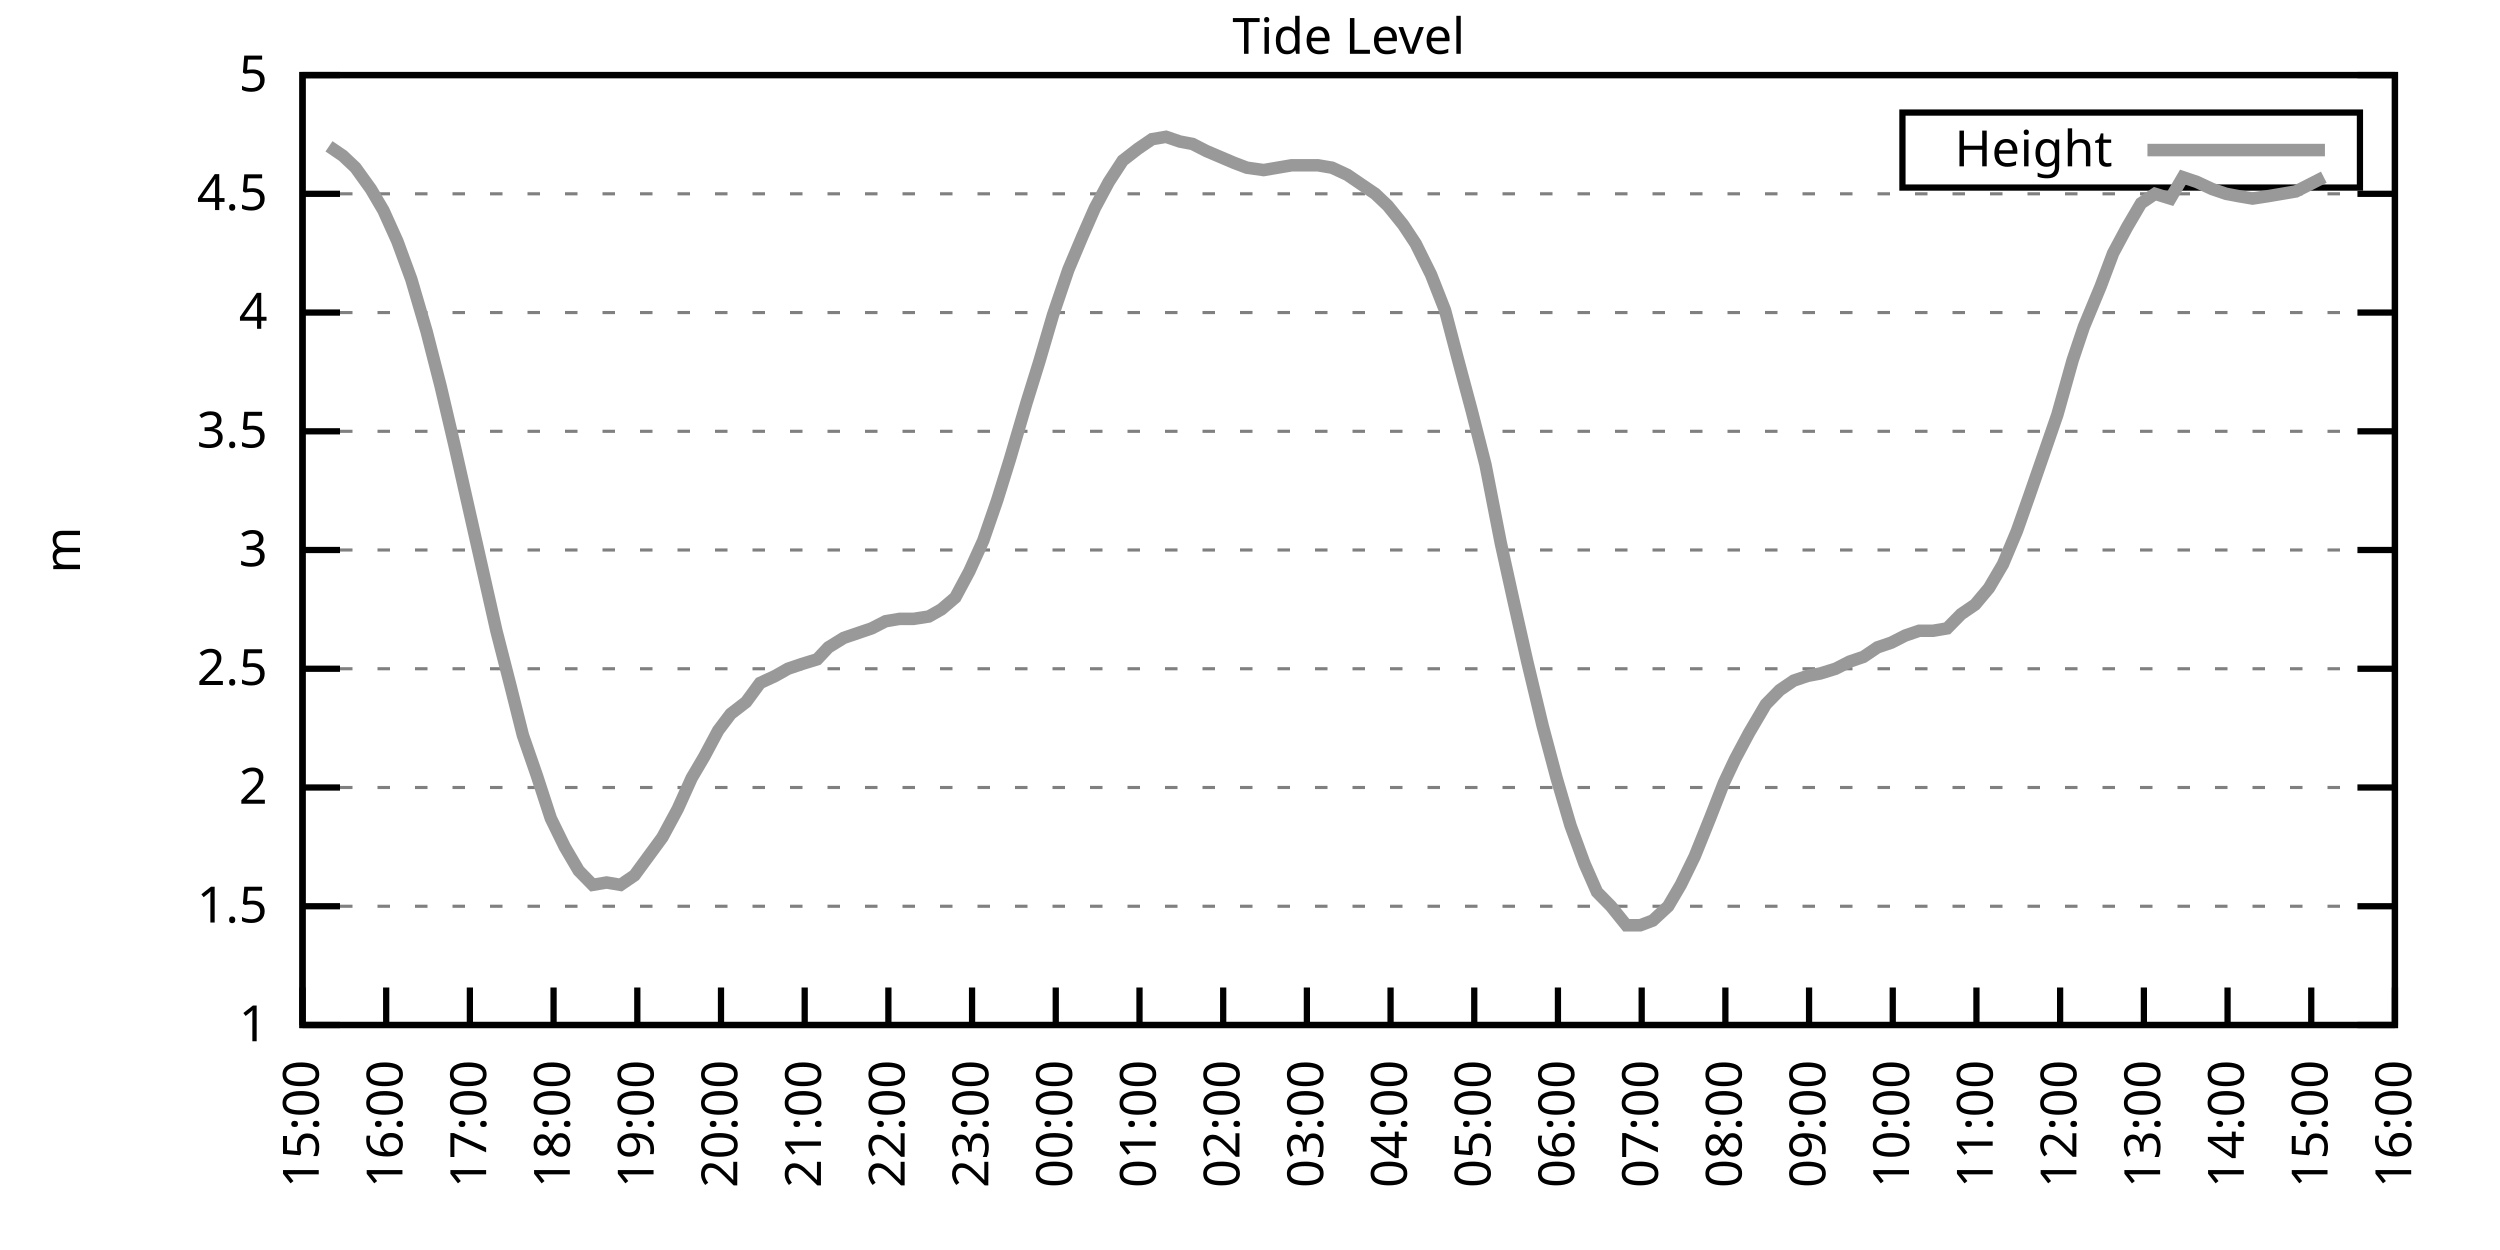
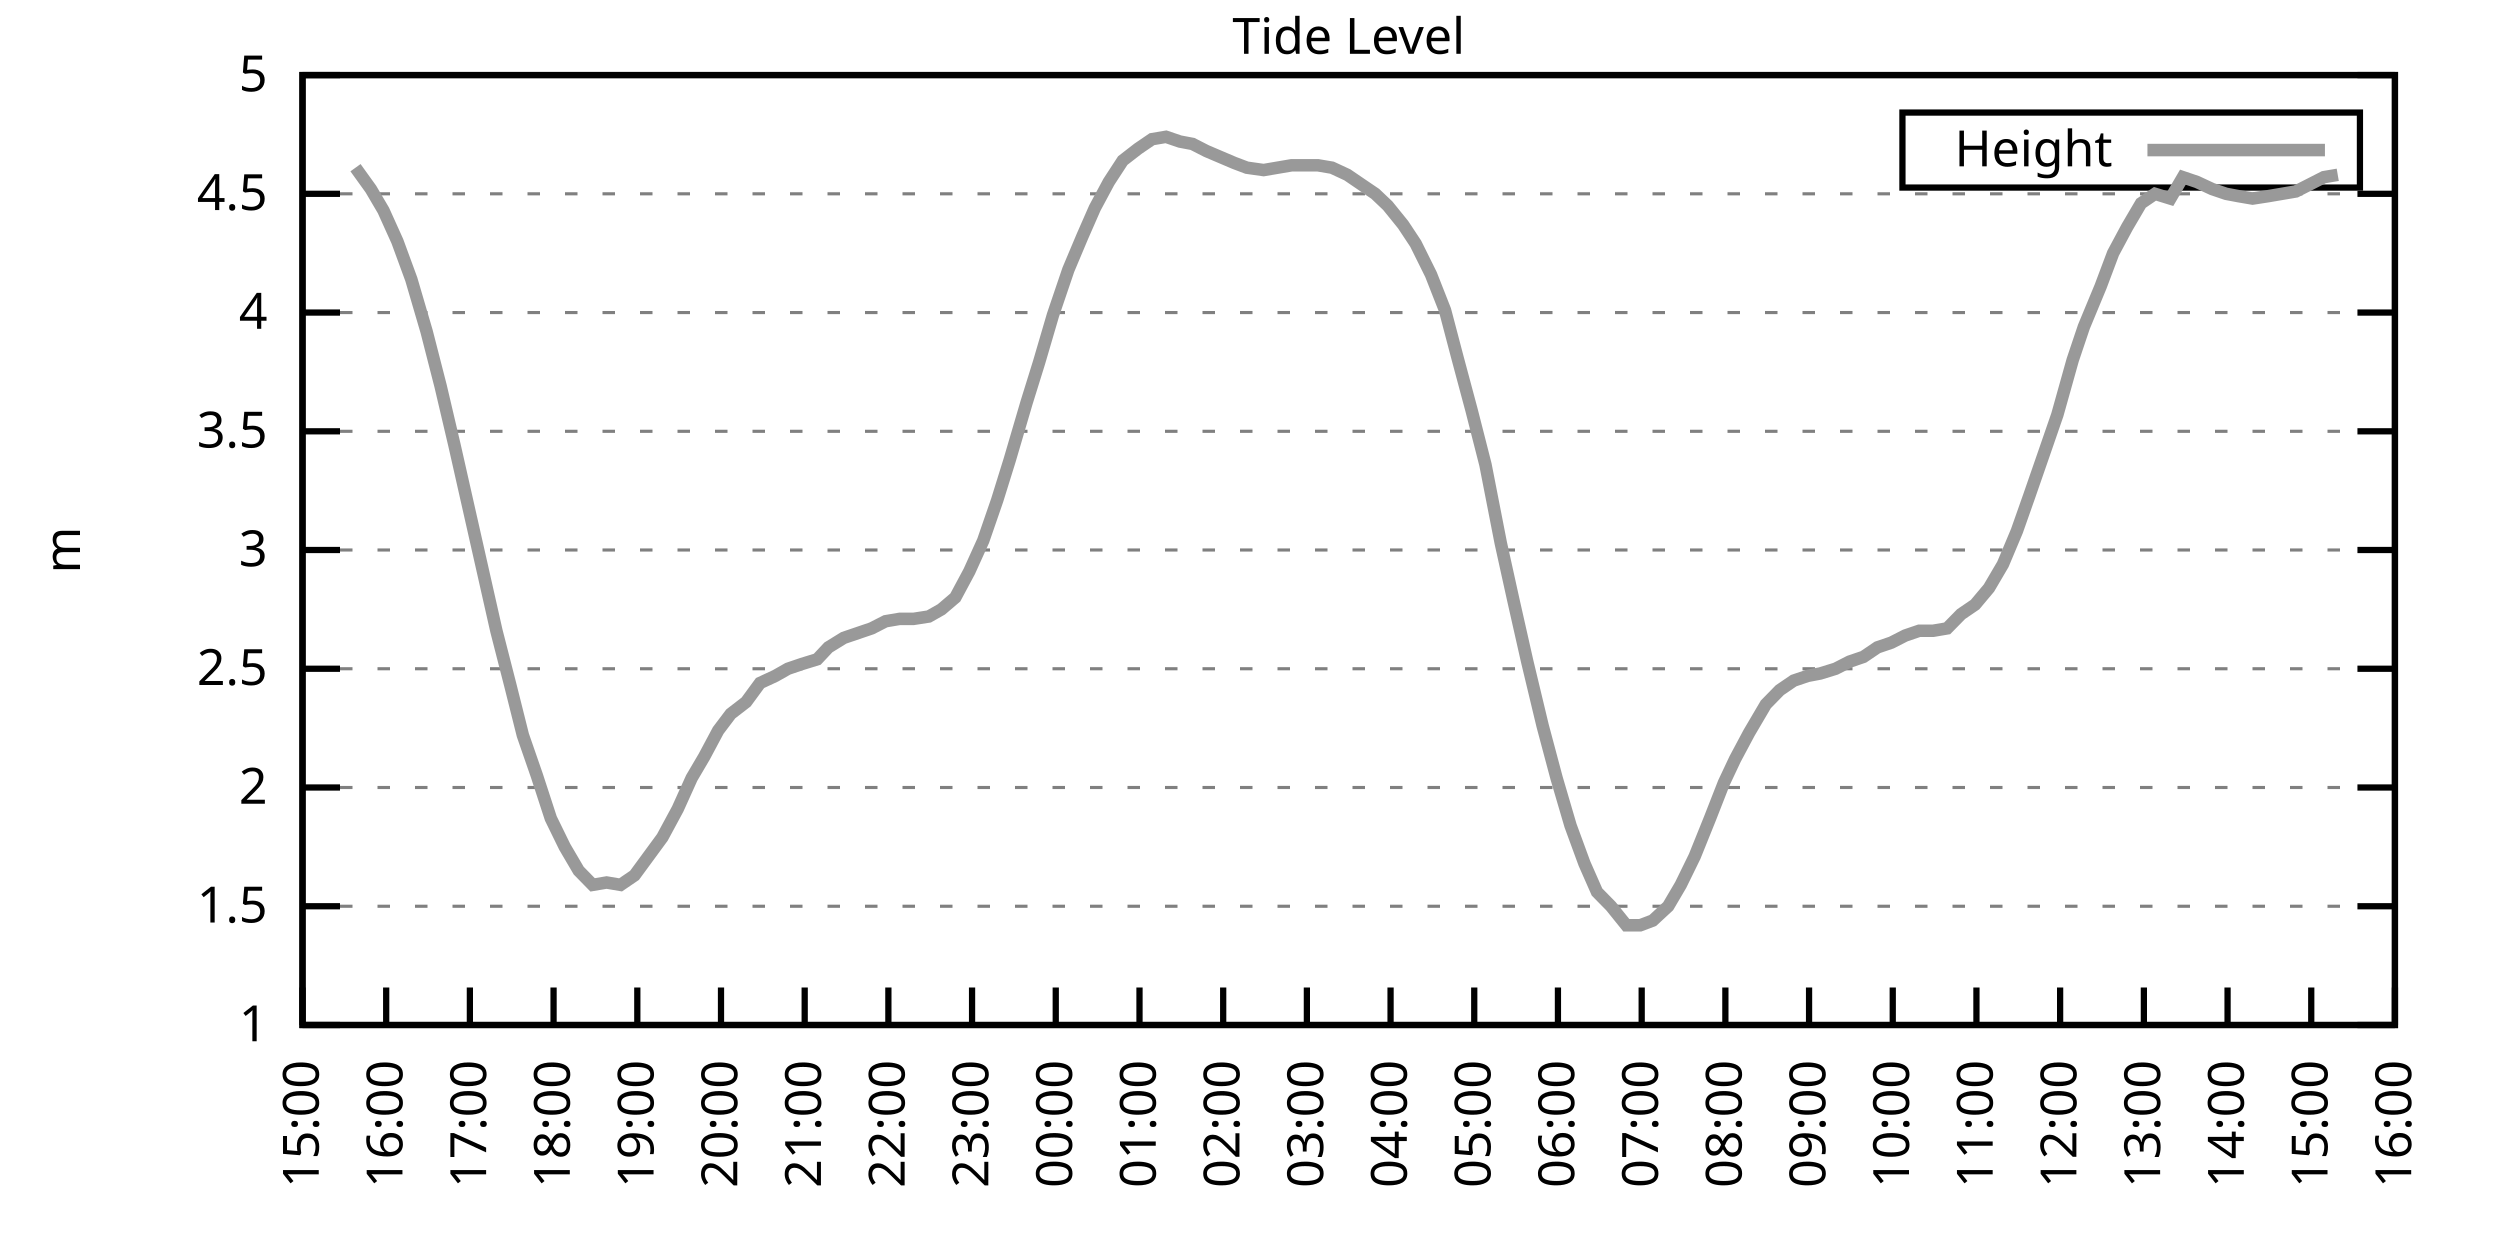
<svg xmlns="http://www.w3.org/2000/svg" xmlns:xlink="http://www.w3.org/1999/xlink" width="400" height="200" viewBox="0 0 400 200">
  <g id="gnuplot_canvas">
    <rect x="0" y="0" width="400" height="200" fill="none" />
    <defs>
      <circle id="gpDot" r="0.5" stroke-width="0.5" stroke="currentColor" />
      <path id="gpPt0" stroke-width="0.333" stroke="currentColor" d="M-1,0 h2 M0,-1 v2" />
      <path id="gpPt1" stroke-width="0.333" stroke="currentColor" d="M-1,-1 L1,1 M1,-1 L-1,1" />
      <path id="gpPt2" stroke-width="0.333" stroke="currentColor" d="M-1,0 L1,0 M0,-1 L0,1 M-1,-1 L1,1 M-1,1 L1,-1" />
      <rect id="gpPt3" stroke-width="0.333" stroke="currentColor" x="-1" y="-1" width="2" height="2" />
      <rect id="gpPt4" stroke-width="0.333" stroke="currentColor" fill="currentColor" x="-1" y="-1" width="2" height="2" />
      <circle id="gpPt5" stroke-width="0.333" stroke="currentColor" cx="0" cy="0" r="1" />
      <use xlink:href="#gpPt5" id="gpPt6" fill="currentColor" stroke="none" />
      <path id="gpPt7" stroke-width="0.333" stroke="currentColor" d="M0,-1.33 L-1.33,0.67 L1.33,0.67 z" />
      <use xlink:href="#gpPt7" id="gpPt8" fill="currentColor" stroke="none" />
      <use xlink:href="#gpPt7" id="gpPt9" stroke="currentColor" transform="rotate(180)" />
      <use xlink:href="#gpPt9" id="gpPt10" fill="currentColor" stroke="none" />
      <use xlink:href="#gpPt3" id="gpPt11" stroke="currentColor" transform="rotate(45)" />
      <use xlink:href="#gpPt11" id="gpPt12" fill="currentColor" stroke="none" />
      <path id="gpPt13" stroke-width="0.333" stroke="currentColor" d="M0,1.330 L1.265,0.411 L0.782,-1.067 L-0.782,-1.076 L-1.265,0.411 z" />
      <use xlink:href="#gpPt13" id="gpPt14" fill="currentColor" stroke="none" />
      <filter id="textbox" filterUnits="objectBoundingBox" x="0" y="0" height="1" width="1">
        <feFlood flood-color="white" flood-opacity="1" result="bgnd" />
        <feComposite in="SourceGraphic" in2="bgnd" operator="atop" />
      </filter>
      <filter id="greybox" filterUnits="objectBoundingBox" x="0" y="0" height="1" width="1">
        <feFlood flood-color="lightgrey" flood-opacity="1" result="grey" />
        <feComposite in="SourceGraphic" in2="grey" operator="atop" />
      </filter>
    </defs>
    <g fill="none" color="white" stroke="currentColor" stroke-width="1.00" stroke-linecap="butt" stroke-linejoin="miter">
</g>
    <g fill="none" color="black" stroke="currentColor" stroke-width="1.00" stroke-linecap="butt" stroke-linejoin="miter">
      <g stroke="none" shape-rendering="crispEdges">
        <polygon fill="rgb(255, 255, 255)" points="48.40,164.00 383.18,164.00 383.18,12.02 48.40,12.02 " />
      </g>
    </g>
    <g fill="none" color="black" stroke="currentColor" stroke-width="1.00" stroke-linecap="butt" stroke-linejoin="miter">
</g>
    <g fill="none" color="black" stroke="black" stroke-width="0.50" stroke-linecap="butt" stroke-linejoin="miter">
</g>
    <g fill="none" color="gray" stroke="currentColor" stroke-width="0.50" stroke-linecap="butt" stroke-linejoin="miter">
      <path stroke="gray" stroke-dasharray="2,4" class="gridline" d="M48.40,164.00 L383.19,164.00  " />
    </g>
    <g fill="none" color="gray" stroke="gray" stroke-width="1.00" stroke-linecap="butt" stroke-linejoin="miter">
</g>
    <g fill="none" color="black" stroke="currentColor" stroke-width="1.00" stroke-linecap="butt" stroke-linejoin="miter">
      <path stroke="black" d="M48.40,164.00 L54.40,164.00 M383.19,164.00 L377.19,164.00  " />
      <g transform="translate(42.80,166.60)" stroke="none" fill="black" font-family="Sans" font-size="8.00" text-anchor="end">
        <text>
          <tspan font-family="Sans"> 1</tspan>
        </text>
      </g>
    </g>
    <g fill="none" color="black" stroke="currentColor" stroke-width="1.00" stroke-linecap="butt" stroke-linejoin="miter">
</g>
    <g fill="none" color="black" stroke="black" stroke-width="0.50" stroke-linecap="butt" stroke-linejoin="miter">
</g>
    <g fill="none" color="gray" stroke="currentColor" stroke-width="0.50" stroke-linecap="butt" stroke-linejoin="miter">
      <path stroke="gray" stroke-dasharray="2,4" class="gridline" d="M48.40,145.00 L383.19,145.00  " />
    </g>
    <g fill="none" color="gray" stroke="gray" stroke-width="1.00" stroke-linecap="butt" stroke-linejoin="miter">
</g>
    <g fill="none" color="black" stroke="currentColor" stroke-width="1.00" stroke-linecap="butt" stroke-linejoin="miter">
      <path stroke="black" d="M48.40,145.00 L54.40,145.00 M383.19,145.00 L377.19,145.00  " />
      <g transform="translate(42.80,147.60)" stroke="none" fill="black" font-family="Sans" font-size="8.00" text-anchor="end">
        <text>
          <tspan font-family="Sans"> 1.5</tspan>
        </text>
      </g>
    </g>
    <g fill="none" color="black" stroke="currentColor" stroke-width="1.00" stroke-linecap="butt" stroke-linejoin="miter">
</g>
    <g fill="none" color="black" stroke="black" stroke-width="0.50" stroke-linecap="butt" stroke-linejoin="miter">
</g>
    <g fill="none" color="gray" stroke="currentColor" stroke-width="0.50" stroke-linecap="butt" stroke-linejoin="miter">
      <path stroke="gray" stroke-dasharray="2,4" class="gridline" d="M48.40,126.00 L383.19,126.00  " />
    </g>
    <g fill="none" color="gray" stroke="gray" stroke-width="1.00" stroke-linecap="butt" stroke-linejoin="miter">
</g>
    <g fill="none" color="black" stroke="currentColor" stroke-width="1.00" stroke-linecap="butt" stroke-linejoin="miter">
      <path stroke="black" d="M48.40,126.00 L54.40,126.00 M383.19,126.00 L377.19,126.00  " />
      <g transform="translate(42.80,128.60)" stroke="none" fill="black" font-family="Sans" font-size="8.00" text-anchor="end">
        <text>
          <tspan font-family="Sans"> 2</tspan>
        </text>
      </g>
    </g>
    <g fill="none" color="black" stroke="currentColor" stroke-width="1.00" stroke-linecap="butt" stroke-linejoin="miter">
</g>
    <g fill="none" color="black" stroke="black" stroke-width="0.50" stroke-linecap="butt" stroke-linejoin="miter">
</g>
    <g fill="none" color="gray" stroke="currentColor" stroke-width="0.50" stroke-linecap="butt" stroke-linejoin="miter">
      <path stroke="gray" stroke-dasharray="2,4" class="gridline" d="M48.40,107.00 L383.19,107.00  " />
    </g>
    <g fill="none" color="gray" stroke="gray" stroke-width="1.00" stroke-linecap="butt" stroke-linejoin="miter">
</g>
    <g fill="none" color="black" stroke="currentColor" stroke-width="1.00" stroke-linecap="butt" stroke-linejoin="miter">
      <path stroke="black" d="M48.40,107.00 L54.40,107.00 M383.19,107.00 L377.19,107.00  " />
      <g transform="translate(42.80,109.60)" stroke="none" fill="black" font-family="Sans" font-size="8.00" text-anchor="end">
        <text>
          <tspan font-family="Sans"> 2.5</tspan>
        </text>
      </g>
    </g>
    <g fill="none" color="black" stroke="currentColor" stroke-width="1.00" stroke-linecap="butt" stroke-linejoin="miter">
</g>
    <g fill="none" color="black" stroke="black" stroke-width="0.50" stroke-linecap="butt" stroke-linejoin="miter">
</g>
    <g fill="none" color="gray" stroke="currentColor" stroke-width="0.50" stroke-linecap="butt" stroke-linejoin="miter">
      <path stroke="gray" stroke-dasharray="2,4" class="gridline" d="M48.40,88.00 L383.19,88.00  " />
    </g>
    <g fill="none" color="gray" stroke="gray" stroke-width="1.00" stroke-linecap="butt" stroke-linejoin="miter">
</g>
    <g fill="none" color="black" stroke="currentColor" stroke-width="1.00" stroke-linecap="butt" stroke-linejoin="miter">
      <path stroke="black" d="M48.40,88.00 L54.40,88.00 M383.19,88.00 L377.19,88.00  " />
      <g transform="translate(42.80,90.60)" stroke="none" fill="black" font-family="Sans" font-size="8.00" text-anchor="end">
        <text>
          <tspan font-family="Sans"> 3</tspan>
        </text>
      </g>
    </g>
    <g fill="none" color="black" stroke="currentColor" stroke-width="1.00" stroke-linecap="butt" stroke-linejoin="miter">
</g>
    <g fill="none" color="black" stroke="black" stroke-width="0.50" stroke-linecap="butt" stroke-linejoin="miter">
</g>
    <g fill="none" color="gray" stroke="currentColor" stroke-width="0.50" stroke-linecap="butt" stroke-linejoin="miter">
      <path stroke="gray" stroke-dasharray="2,4" class="gridline" d="M48.40,69.01 L383.19,69.01  " />
    </g>
    <g fill="none" color="gray" stroke="gray" stroke-width="1.00" stroke-linecap="butt" stroke-linejoin="miter">
</g>
    <g fill="none" color="black" stroke="currentColor" stroke-width="1.00" stroke-linecap="butt" stroke-linejoin="miter">
      <path stroke="black" d="M48.40,69.01 L54.40,69.01 M383.19,69.01 L377.19,69.01  " />
      <g transform="translate(42.80,71.61)" stroke="none" fill="black" font-family="Sans" font-size="8.00" text-anchor="end">
        <text>
          <tspan font-family="Sans"> 3.5</tspan>
        </text>
      </g>
    </g>
    <g fill="none" color="black" stroke="currentColor" stroke-width="1.00" stroke-linecap="butt" stroke-linejoin="miter">
</g>
    <g fill="none" color="black" stroke="black" stroke-width="0.50" stroke-linecap="butt" stroke-linejoin="miter">
</g>
    <g fill="none" color="gray" stroke="currentColor" stroke-width="0.50" stroke-linecap="butt" stroke-linejoin="miter">
      <path stroke="gray" stroke-dasharray="2,4" class="gridline" d="M48.40,50.01 L383.19,50.01  " />
    </g>
    <g fill="none" color="gray" stroke="gray" stroke-width="1.00" stroke-linecap="butt" stroke-linejoin="miter">
</g>
    <g fill="none" color="black" stroke="currentColor" stroke-width="1.00" stroke-linecap="butt" stroke-linejoin="miter">
      <path stroke="black" d="M48.40,50.01 L54.40,50.01 M383.19,50.01 L377.19,50.01  " />
      <g transform="translate(42.80,52.61)" stroke="none" fill="black" font-family="Sans" font-size="8.00" text-anchor="end">
        <text>
          <tspan font-family="Sans"> 4</tspan>
        </text>
      </g>
    </g>
    <g fill="none" color="black" stroke="currentColor" stroke-width="1.00" stroke-linecap="butt" stroke-linejoin="miter">
</g>
    <g fill="none" color="black" stroke="black" stroke-width="0.50" stroke-linecap="butt" stroke-linejoin="miter">
</g>
    <g fill="none" color="gray" stroke="currentColor" stroke-width="0.50" stroke-linecap="butt" stroke-linejoin="miter">
      <path stroke="gray" stroke-dasharray="2,4" class="gridline" d="M48.40,31.01 L383.19,31.01  " />
    </g>
    <g fill="none" color="gray" stroke="gray" stroke-width="1.00" stroke-linecap="butt" stroke-linejoin="miter">
</g>
    <g fill="none" color="black" stroke="currentColor" stroke-width="1.00" stroke-linecap="butt" stroke-linejoin="miter">
      <path stroke="black" d="M48.40,31.01 L54.40,31.01 M383.19,31.01 L377.19,31.01  " />
      <g transform="translate(42.80,33.61)" stroke="none" fill="black" font-family="Sans" font-size="8.00" text-anchor="end">
        <text>
          <tspan font-family="Sans"> 4.5</tspan>
        </text>
      </g>
    </g>
    <g fill="none" color="black" stroke="currentColor" stroke-width="1.00" stroke-linecap="butt" stroke-linejoin="miter">
</g>
    <g fill="none" color="black" stroke="black" stroke-width="0.50" stroke-linecap="butt" stroke-linejoin="miter">
</g>
    <g fill="none" color="gray" stroke="currentColor" stroke-width="0.50" stroke-linecap="butt" stroke-linejoin="miter">
      <path stroke="gray" stroke-dasharray="2,4" class="gridline" d="M48.40,12.01 L383.19,12.01  " />
    </g>
    <g fill="none" color="gray" stroke="gray" stroke-width="1.00" stroke-linecap="butt" stroke-linejoin="miter">
</g>
    <g fill="none" color="black" stroke="currentColor" stroke-width="1.00" stroke-linecap="butt" stroke-linejoin="miter">
      <path stroke="black" d="M48.40,12.01 L54.40,12.01 M383.19,12.01 L377.19,12.01  " />
      <g transform="translate(42.80,14.61)" stroke="none" fill="black" font-family="Sans" font-size="8.00" text-anchor="end">
        <text>
          <tspan font-family="Sans"> 5</tspan>
        </text>
      </g>
    </g>
    <g fill="none" color="black" stroke="currentColor" stroke-width="1.00" stroke-linecap="butt" stroke-linejoin="miter">
      <path stroke="black" d="M48.40,164.00 L48.40,158.00  " />
      <g transform="translate(51.00,169.60) rotate(270.00)" stroke="none" fill="black" font-family="Sans" font-size="8.00" text-anchor="end">
        <text>
          <tspan font-family="Sans">15:00</tspan>
        </text>
      </g>
    </g>
    <g fill="none" color="black" stroke="currentColor" stroke-width="1.00" stroke-linecap="butt" stroke-linejoin="miter">
      <path stroke="black" d="M61.79,164.00 L61.79,158.00  " />
      <g transform="translate(64.39,169.60) rotate(270.00)" stroke="none" fill="black" font-family="Sans" font-size="8.00" text-anchor="end">
        <text>
          <tspan font-family="Sans">16:00</tspan>
        </text>
      </g>
    </g>
    <g fill="none" color="black" stroke="currentColor" stroke-width="1.00" stroke-linecap="butt" stroke-linejoin="miter">
      <path stroke="black" d="M75.18,164.00 L75.18,158.00  " />
      <g transform="translate(77.78,169.60) rotate(270.00)" stroke="none" fill="black" font-family="Sans" font-size="8.00" text-anchor="end">
        <text>
          <tspan font-family="Sans">17:00</tspan>
        </text>
      </g>
    </g>
    <g fill="none" color="black" stroke="currentColor" stroke-width="1.00" stroke-linecap="butt" stroke-linejoin="miter">
      <path stroke="black" d="M88.57,164.00 L88.57,158.00  " />
      <g transform="translate(91.17,169.60) rotate(270.00)" stroke="none" fill="black" font-family="Sans" font-size="8.00" text-anchor="end">
        <text>
          <tspan font-family="Sans">18:00</tspan>
        </text>
      </g>
    </g>
    <g fill="none" color="black" stroke="currentColor" stroke-width="1.00" stroke-linecap="butt" stroke-linejoin="miter">
      <path stroke="black" d="M101.97,164.00 L101.97,158.00  " />
      <g transform="translate(104.57,169.60) rotate(270.00)" stroke="none" fill="black" font-family="Sans" font-size="8.00" text-anchor="end">
        <text>
          <tspan font-family="Sans">19:00</tspan>
        </text>
      </g>
    </g>
    <g fill="none" color="black" stroke="currentColor" stroke-width="1.00" stroke-linecap="butt" stroke-linejoin="miter">
      <path stroke="black" d="M115.36,164.00 L115.36,158.00  " />
      <g transform="translate(117.96,169.60) rotate(270.00)" stroke="none" fill="black" font-family="Sans" font-size="8.00" text-anchor="end">
        <text>
          <tspan font-family="Sans">20:00</tspan>
        </text>
      </g>
    </g>
    <g fill="none" color="black" stroke="currentColor" stroke-width="1.00" stroke-linecap="butt" stroke-linejoin="miter">
      <path stroke="black" d="M128.75,164.00 L128.75,158.00  " />
      <g transform="translate(131.35,169.60) rotate(270.00)" stroke="none" fill="black" font-family="Sans" font-size="8.00" text-anchor="end">
        <text>
          <tspan font-family="Sans">21:00</tspan>
        </text>
      </g>
    </g>
    <g fill="none" color="black" stroke="currentColor" stroke-width="1.00" stroke-linecap="butt" stroke-linejoin="miter">
      <path stroke="black" d="M142.14,164.00 L142.14,158.00  " />
      <g transform="translate(144.74,169.60) rotate(270.00)" stroke="none" fill="black" font-family="Sans" font-size="8.00" text-anchor="end">
        <text>
          <tspan font-family="Sans">22:00</tspan>
        </text>
      </g>
    </g>
    <g fill="none" color="black" stroke="currentColor" stroke-width="1.00" stroke-linecap="butt" stroke-linejoin="miter">
      <path stroke="black" d="M155.53,164.00 L155.53,158.00  " />
      <g transform="translate(158.13,169.60) rotate(270.00)" stroke="none" fill="black" font-family="Sans" font-size="8.00" text-anchor="end">
        <text>
          <tspan font-family="Sans">23:00</tspan>
        </text>
      </g>
    </g>
    <g fill="none" color="black" stroke="currentColor" stroke-width="1.00" stroke-linecap="butt" stroke-linejoin="miter">
      <path stroke="black" d="M168.92,164.00 L168.92,158.00  " />
      <g transform="translate(171.52,169.60) rotate(270.00)" stroke="none" fill="black" font-family="Sans" font-size="8.00" text-anchor="end">
        <text>
          <tspan font-family="Sans">00:00</tspan>
        </text>
      </g>
    </g>
    <g fill="none" color="black" stroke="currentColor" stroke-width="1.00" stroke-linecap="butt" stroke-linejoin="miter">
      <path stroke="black" d="M182.32,164.00 L182.32,158.00  " />
      <g transform="translate(184.92,169.60) rotate(270.00)" stroke="none" fill="black" font-family="Sans" font-size="8.00" text-anchor="end">
        <text>
          <tspan font-family="Sans">01:00</tspan>
        </text>
      </g>
    </g>
    <g fill="none" color="black" stroke="currentColor" stroke-width="1.00" stroke-linecap="butt" stroke-linejoin="miter">
      <path stroke="black" d="M195.71,164.00 L195.71,158.00  " />
      <g transform="translate(198.31,169.60) rotate(270.00)" stroke="none" fill="black" font-family="Sans" font-size="8.00" text-anchor="end">
        <text>
          <tspan font-family="Sans">02:00</tspan>
        </text>
      </g>
    </g>
    <g fill="none" color="black" stroke="currentColor" stroke-width="1.00" stroke-linecap="butt" stroke-linejoin="miter">
      <path stroke="black" d="M209.10,164.00 L209.10,158.00  " />
      <g transform="translate(211.70,169.60) rotate(270.00)" stroke="none" fill="black" font-family="Sans" font-size="8.00" text-anchor="end">
        <text>
          <tspan font-family="Sans">03:00</tspan>
        </text>
      </g>
    </g>
    <g fill="none" color="black" stroke="currentColor" stroke-width="1.00" stroke-linecap="butt" stroke-linejoin="miter">
      <path stroke="black" d="M222.49,164.00 L222.49,158.00  " />
      <g transform="translate(225.09,169.60) rotate(270.00)" stroke="none" fill="black" font-family="Sans" font-size="8.00" text-anchor="end">
        <text>
          <tspan font-family="Sans">04:00</tspan>
        </text>
      </g>
    </g>
    <g fill="none" color="black" stroke="currentColor" stroke-width="1.00" stroke-linecap="butt" stroke-linejoin="miter">
      <path stroke="black" d="M235.88,164.00 L235.88,158.00  " />
      <g transform="translate(238.48,169.60) rotate(270.00)" stroke="none" fill="black" font-family="Sans" font-size="8.00" text-anchor="end">
        <text>
          <tspan font-family="Sans">05:00</tspan>
        </text>
      </g>
    </g>
    <g fill="none" color="black" stroke="currentColor" stroke-width="1.00" stroke-linecap="butt" stroke-linejoin="miter">
      <path stroke="black" d="M249.27,164.00 L249.27,158.00  " />
      <g transform="translate(251.87,169.60) rotate(270.00)" stroke="none" fill="black" font-family="Sans" font-size="8.00" text-anchor="end">
        <text>
          <tspan font-family="Sans">06:00</tspan>
        </text>
      </g>
    </g>
    <g fill="none" color="black" stroke="currentColor" stroke-width="1.00" stroke-linecap="butt" stroke-linejoin="miter">
      <path stroke="black" d="M262.67,164.00 L262.67,158.00  " />
      <g transform="translate(265.27,169.60) rotate(270.00)" stroke="none" fill="black" font-family="Sans" font-size="8.00" text-anchor="end">
        <text>
          <tspan font-family="Sans">07:00</tspan>
        </text>
      </g>
    </g>
    <g fill="none" color="black" stroke="currentColor" stroke-width="1.00" stroke-linecap="butt" stroke-linejoin="miter">
      <path stroke="black" d="M276.06,164.00 L276.06,158.00  " />
      <g transform="translate(278.66,169.60) rotate(270.00)" stroke="none" fill="black" font-family="Sans" font-size="8.00" text-anchor="end">
        <text>
          <tspan font-family="Sans">08:00</tspan>
        </text>
      </g>
    </g>
    <g fill="none" color="black" stroke="currentColor" stroke-width="1.00" stroke-linecap="butt" stroke-linejoin="miter">
      <path stroke="black" d="M289.45,164.00 L289.45,158.00  " />
      <g transform="translate(292.05,169.60) rotate(270.00)" stroke="none" fill="black" font-family="Sans" font-size="8.00" text-anchor="end">
        <text>
          <tspan font-family="Sans">09:00</tspan>
        </text>
      </g>
    </g>
    <g fill="none" color="black" stroke="currentColor" stroke-width="1.00" stroke-linecap="butt" stroke-linejoin="miter">
      <path stroke="black" d="M302.84,164.00 L302.84,158.00  " />
      <g transform="translate(305.44,169.60) rotate(270.00)" stroke="none" fill="black" font-family="Sans" font-size="8.00" text-anchor="end">
        <text>
          <tspan font-family="Sans">10:00</tspan>
        </text>
      </g>
    </g>
    <g fill="none" color="black" stroke="currentColor" stroke-width="1.00" stroke-linecap="butt" stroke-linejoin="miter">
      <path stroke="black" d="M316.23,164.00 L316.23,158.00  " />
      <g transform="translate(318.83,169.60) rotate(270.00)" stroke="none" fill="black" font-family="Sans" font-size="8.00" text-anchor="end">
        <text>
          <tspan font-family="Sans">11:00</tspan>
        </text>
      </g>
    </g>
    <g fill="none" color="black" stroke="currentColor" stroke-width="1.00" stroke-linecap="butt" stroke-linejoin="miter">
      <path stroke="black" d="M329.62,164.00 L329.62,158.00  " />
      <g transform="translate(332.22,169.60) rotate(270.00)" stroke="none" fill="black" font-family="Sans" font-size="8.00" text-anchor="end">
        <text>
          <tspan font-family="Sans">12:00</tspan>
        </text>
      </g>
    </g>
    <g fill="none" color="black" stroke="currentColor" stroke-width="1.00" stroke-linecap="butt" stroke-linejoin="miter">
      <path stroke="black" d="M343.02,164.00 L343.02,158.00  " />
      <g transform="translate(345.62,169.60) rotate(270.00)" stroke="none" fill="black" font-family="Sans" font-size="8.00" text-anchor="end">
        <text>
          <tspan font-family="Sans">13:00</tspan>
        </text>
      </g>
    </g>
    <g fill="none" color="black" stroke="currentColor" stroke-width="1.00" stroke-linecap="butt" stroke-linejoin="miter">
      <path stroke="black" d="M356.41,164.00 L356.41,158.00  " />
      <g transform="translate(359.01,169.60) rotate(270.00)" stroke="none" fill="black" font-family="Sans" font-size="8.00" text-anchor="end">
        <text>
          <tspan font-family="Sans">14:00</tspan>
        </text>
      </g>
    </g>
    <g fill="none" color="black" stroke="currentColor" stroke-width="1.00" stroke-linecap="butt" stroke-linejoin="miter">
      <path stroke="black" d="M369.80,164.00 L369.80,158.00  " />
      <g transform="translate(372.40,169.60) rotate(270.00)" stroke="none" fill="black" font-family="Sans" font-size="8.00" text-anchor="end">
        <text>
          <tspan font-family="Sans">15:00</tspan>
        </text>
      </g>
    </g>
    <g fill="none" color="black" stroke="currentColor" stroke-width="1.00" stroke-linecap="butt" stroke-linejoin="miter">
      <path stroke="black" d="M383.19,164.00 L383.19,158.00  " />
      <g transform="translate(385.79,169.60) rotate(270.00)" stroke="none" fill="black" font-family="Sans" font-size="8.00" text-anchor="end">
        <text>
          <tspan font-family="Sans">16:00</tspan>
        </text>
      </g>
    </g>
    <g fill="none" color="black" stroke="currentColor" stroke-width="1.00" stroke-linecap="butt" stroke-linejoin="miter">
</g>
    <g fill="none" color="black" stroke="currentColor" stroke-width="1.00" stroke-linecap="butt" stroke-linejoin="miter">
      <path stroke="black" d="M48.40,12.01 L48.40,164.00 L383.19,164.00 L383.19,12.01 L48.40,12.01 Z  " />
    </g>
    <g fill="none" color="black" stroke="currentColor" stroke-width="1.00" stroke-linecap="butt" stroke-linejoin="miter">
</g>
    <g fill="none" color="black" stroke="currentColor" stroke-width="1.00" stroke-linecap="butt" stroke-linejoin="miter">
      <path stroke="black" d="M304.39,30.01 L304.39,18.01 L377.59,18.01 L377.59,30.01 L304.39,30.01 Z  " />
    </g>
    <g id="Tide_level_plot_1">
      <g fill="none" color="white" stroke="black" stroke-width="2.00" stroke-linecap="butt" stroke-linejoin="miter">
</g>
      <g fill="none" color="black" stroke="currentColor" stroke-width="2.00" stroke-linecap="butt" stroke-linejoin="miter">
        <g transform="translate(337.99,26.61)" stroke="none" fill="black" font-family="Sans" font-size="8.00" text-anchor="end">
          <text>
            <tspan font-family="Sans">Height</tspan>
          </text>
        </g>
      </g>
      <g fill="none" color="black" stroke="currentColor" stroke-width="2.00" stroke-linecap="butt" stroke-linejoin="miter">
-         <path stroke="rgb(153, 153, 153)" d="M343.59,24.01 L371.99,24.01 M52.64,23.41 L54.87,24.93 L56.88,26.83 L59.34,30.25 L61.35,33.67 L63.58,38.61   L65.81,44.69 L68.26,53.05 L70.50,61.79 L72.73,71.29 L74.96,81.17 L77.19,91.04 L79.42,100.92 L81.66,109.66   L83.66,117.64 L85.90,124.10 L88.13,130.94 L90.36,135.50 L92.59,139.30 L94.82,141.58 L97.06,141.20 L99.29,141.58   L101.52,140.06 L103.75,137.02 L105.98,133.98 L108.44,129.42 L110.67,124.48 L112.68,121.06 L114.91,116.88 L116.92,114.22   L119.38,112.32 L121.61,109.28 L124.06,108.14 L126.07,107.00 L128.30,106.24 L130.76,105.48 L132.54,103.58 L135.00,102.06   L137.23,101.30 L139.46,100.54 L141.69,99.40 L143.93,99.02 L146.16,99.02 L148.61,98.64 L150.62,97.50 L152.85,95.60   L155.09,91.42 L157.32,86.49 L159.55,80.03 L161.56,73.57 L164.24,64.45 L166.25,57.99 L168.48,50.39 L170.93,43.17   L173.17,37.85 L175.17,33.29 L177.41,29.11 L179.64,25.69 L182.09,23.79 L184.32,22.27 L186.56,21.89 L188.79,22.65   L190.80,23.03 L193.03,24.17 L197.49,26.07 L199.50,26.83 L202.18,27.21 L204.41,26.83 L206.64,26.45 L208.88,26.45   L210.88,26.45 L213.12,26.83 L215.57,27.97 L217.80,29.49 L220.04,31.01 L222.04,32.91 L224.50,35.95 L226.51,38.99   L228.96,43.93 L231.20,49.63 L233.20,57.23 L235.44,65.59 L237.67,74.33 L240.12,86.87 L242.13,95.98 L244.36,105.86   L246.82,116.12 L249.05,124.48 L251.28,132.08 L253.51,138.16 L255.52,142.72 L257.76,145.00 L260.21,148.04 L262.44,148.04   L264.45,147.28 L266.91,145.00 L268.92,141.58 L271.15,137.02 L273.60,130.94 L275.83,125.24 L277.62,121.44 L279.85,117.26   L282.53,112.70 L284.76,110.42 L286.99,108.90 L289.23,108.14 L291.23,107.76 L293.69,107.00 L295.92,105.86 L298.15,105.10   L300.39,103.58 L302.62,102.82 L304.85,101.68 L307.08,100.92 L309.31,100.92 L311.54,100.54 L313.78,98.26 L316.01,96.74   L318.24,94.08 L320.47,90.28 L322.70,84.97 L324.71,79.27 L326.95,72.81 L329.18,66.35 L331.63,57.61 L333.42,52.29   L336.10,45.83 L338.10,40.51 L340.34,36.33 L342.57,32.53 L344.80,31.01 L347.26,31.77 L349.26,28.35 L351.50,29.11   L353.95,30.25 L356.18,31.01 L358.19,31.39 L360.42,31.77 L362.88,31.39 L365.11,31.01 L367.34,30.63 L369.58,29.49   L371.81,28.35  " />
+         <path stroke="rgb(153, 153, 153)" d="M343.59,24.01 L371.99,24.01 M56.88,26.83 L59.34,30.25 L61.35,33.67 L63.58,38.61 L65.81,44.69 L68.26,53.05   L70.50,61.79 L72.73,71.29 L74.96,81.17 L77.19,91.04 L79.42,100.92 L81.66,109.66 L83.66,117.64 L85.90,124.10   L88.13,130.94 L90.36,135.50 L92.59,139.30 L94.82,141.58 L97.06,141.20 L99.29,141.58 L101.52,140.06 L103.75,137.02   L105.98,133.98 L108.44,129.42 L110.67,124.48 L112.68,121.06 L114.91,116.88 L116.92,114.22 L119.38,112.32 L121.61,109.28   L124.06,108.14 L126.07,107.00 L128.30,106.24 L130.76,105.48 L132.54,103.58 L135.00,102.06 L137.23,101.30 L139.46,100.54   L141.69,99.40 L143.93,99.02 L146.16,99.02 L148.61,98.64 L150.62,97.50 L152.85,95.60 L155.09,91.42 L157.32,86.49   L159.55,80.03 L161.56,73.57 L164.24,64.45 L166.25,57.99 L168.48,50.39 L170.93,43.17 L173.17,37.85 L175.17,33.29   L177.41,29.11 L179.64,25.69 L182.09,23.79 L184.32,22.27 L186.56,21.89 L188.79,22.65 L190.80,23.03 L193.03,24.17   L197.49,26.07 L199.50,26.83 L202.18,27.21 L204.41,26.83 L206.64,26.45 L208.88,26.45 L210.88,26.45 L213.12,26.83   L215.57,27.97 L217.80,29.49 L220.04,31.01 L222.04,32.91 L224.50,35.95 L226.51,38.99 L228.96,43.93 L231.20,49.63   L233.20,57.23 L235.44,65.59 L237.67,74.33 L240.12,86.87 L242.13,95.98 L244.36,105.86 L246.82,116.12 L249.05,124.48   L251.28,132.08 L253.51,138.16 L255.52,142.72 L257.76,145.00 L260.21,148.04 L262.44,148.04 L264.45,147.28 L266.91,145.00   L268.92,141.58 L271.15,137.02 L273.60,130.94 L275.83,125.24 L277.62,121.44 L279.85,117.26 L282.53,112.70 L284.76,110.42   L286.99,108.90 L289.23,108.14 L291.23,107.76 L293.69,107.00 L295.92,105.86 L298.15,105.10 L300.39,103.58 L302.62,102.82   L304.85,101.68 L307.08,100.92 L309.31,100.92 L311.54,100.54 L313.78,98.26 L316.01,96.74 L318.24,94.08 L320.47,90.28   L322.70,84.97 L324.71,79.27 L326.95,72.81 L329.18,66.35 L331.63,57.61 L333.42,52.29 L336.10,45.83 L338.10,40.51   L340.34,36.33 L342.57,32.53 L344.80,31.01 L347.26,31.77 L349.26,28.35 L351.50,29.11 L353.95,30.25 L356.18,31.01   L358.19,31.39 L360.42,31.77 L362.88,31.39 L365.11,31.01 L367.34,30.63 L369.58,29.49 L371.81,28.35 L374.04,27.97    " />
      </g>
    </g>
    <g fill="none" color="black" stroke="currentColor" stroke-width="2.00" stroke-linecap="butt" stroke-linejoin="miter">
</g>
    <g fill="none" color="black" stroke="black" stroke-width="1.00" stroke-linecap="butt" stroke-linejoin="miter">
</g>
    <g fill="none" color="black" stroke="currentColor" stroke-width="1.00" stroke-linecap="butt" stroke-linejoin="miter">
      <path stroke="black" d="M48.40,12.01 L48.40,164.00 L383.19,164.00 L383.19,12.01 L48.40,12.01 Z  " />
      <g transform="translate(12.80,88.01) rotate(270.00)" stroke="none" fill="black" font-family="Sans" font-size="8.00" text-anchor="middle">
        <text>
          <tspan font-family="Sans">m</tspan>
        </text>
      </g>
    </g>
    <g fill="none" color="black" stroke="currentColor" stroke-width="1.00" stroke-linecap="butt" stroke-linejoin="miter">
</g>
    <g fill="none" color="black" stroke="currentColor" stroke-width="1.00" stroke-linecap="butt" stroke-linejoin="miter">
      <g transform="translate(215.79,8.61)" stroke="none" fill="black" font-family="Sans" font-size="8.00" text-anchor="middle">
        <text>
          <tspan font-family="Sans">Tide Level</tspan>
        </text>
      </g>
    </g>
    <g fill="none" color="black" stroke="currentColor" stroke-width="1.00" stroke-linecap="butt" stroke-linejoin="miter">
</g>
  </g>
</svg>
